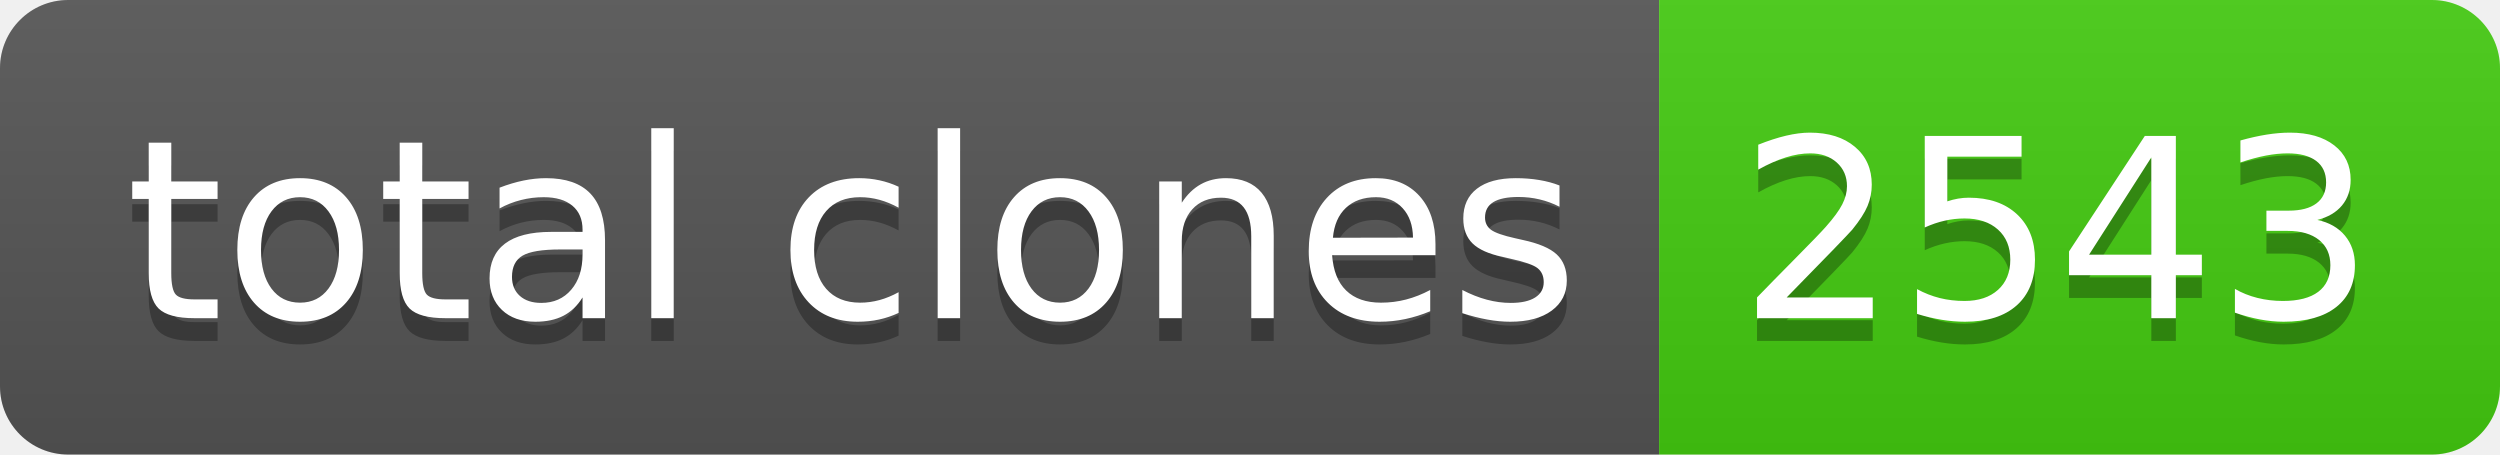
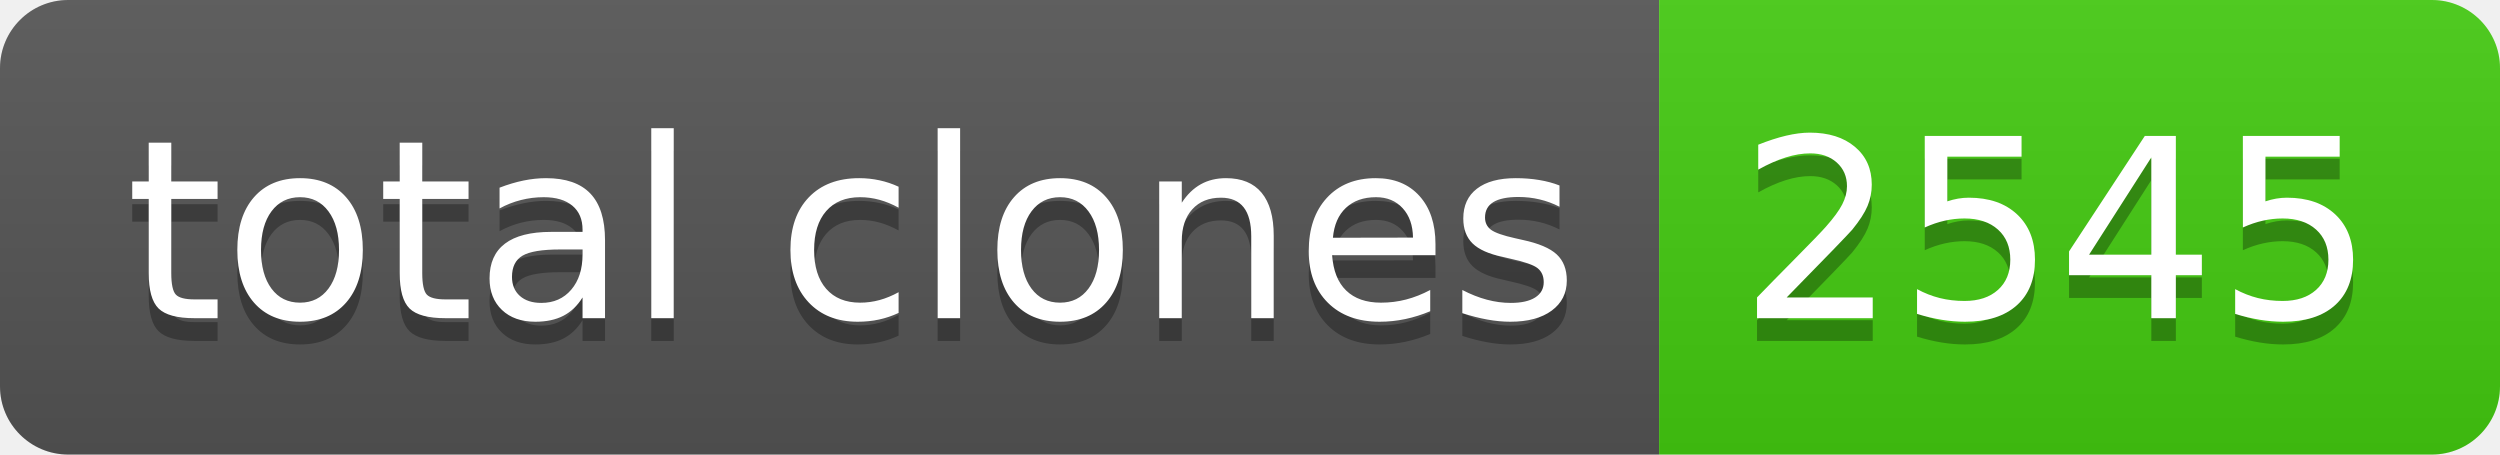
- <svg xmlns="http://www.w3.org/2000/svg" width="110" height="20" role="img" aria-label="total clones: 2543">
+ <svg xmlns="http://www.w3.org/2000/svg" width="110" height="20" role="img" aria-label="total clones: 2545">
  <linearGradient id="s" x2="0" y2="100%">
    <stop offset="0" stop-color="#bbb" stop-opacity=".1" />
    <stop offset="1" stop-opacity=".1" />
  </linearGradient>
  <clipPath id="r">
    <rect width="110" height="20" rx="3" fill="#fff" />
  </clipPath>
  <g clip-path="url(#r)">
    <rect width="73" height="20" fill="#555" />
    <rect x="73" width="37" height="20" fill="#4c1" />
    <rect width="110" height="20" fill="url(#s)" />
  </g>
  <g fill="#fff" text-anchor="middle" font-family="Verdana,Geneva,DejaVu Sans,sans-serif" text-rendering="geometricPrecision" font-size="110">
    <text aria-hidden="true" x="375" y="150" fill="#010101" fill-opacity=".3" transform="scale(.1)" textLength="630">total clones</text>
    <text x="375" y="140" transform="scale(.1)" fill="#fff" textLength="630">total clones</text>
-     <text aria-hidden="true" x="905" y="150" fill="#010101" fill-opacity=".3" transform="scale(.1)" textLength="270">2543</text>
-     <text x="905" y="140" transform="scale(.1)" fill="#fff" textLength="270">2543</text>
+     <text aria-hidden="true" x="905" y="150" fill="#010101" fill-opacity=".3" transform="scale(.1)" textLength="270">2545</text>
+     <text x="905" y="140" transform="scale(.1)" fill="#fff" textLength="270">2545</text>
  </g>
</svg>
